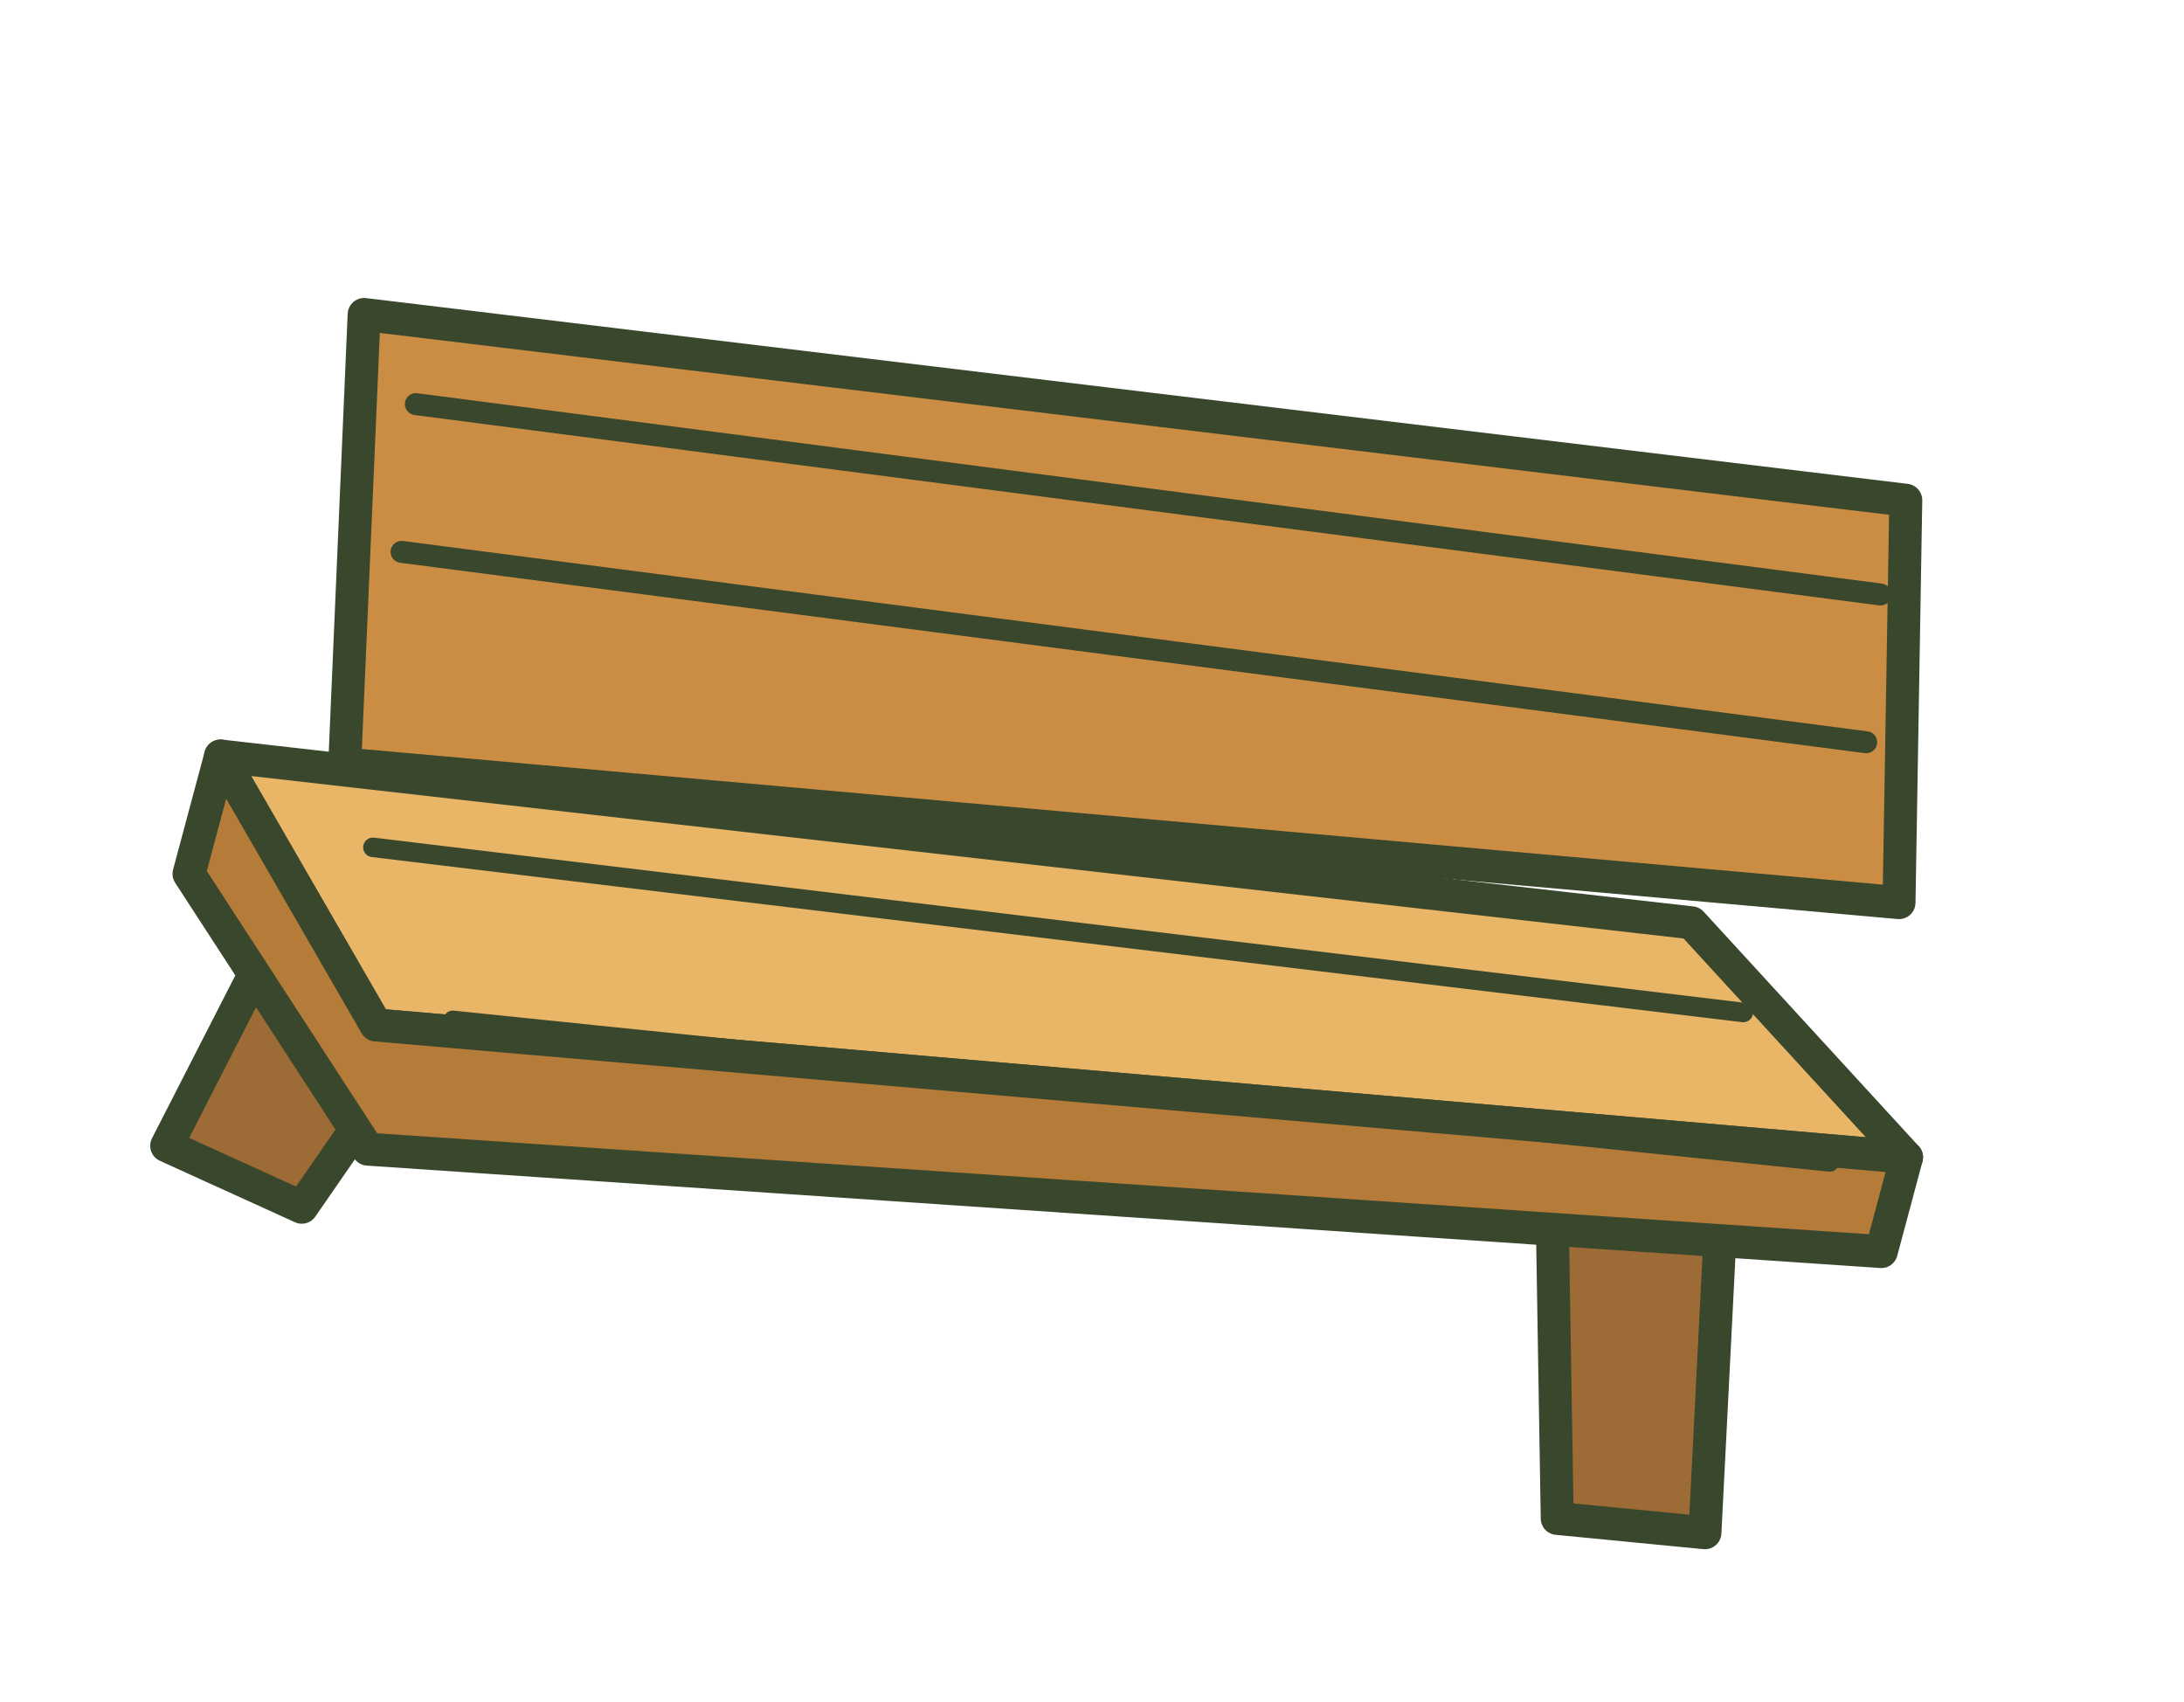
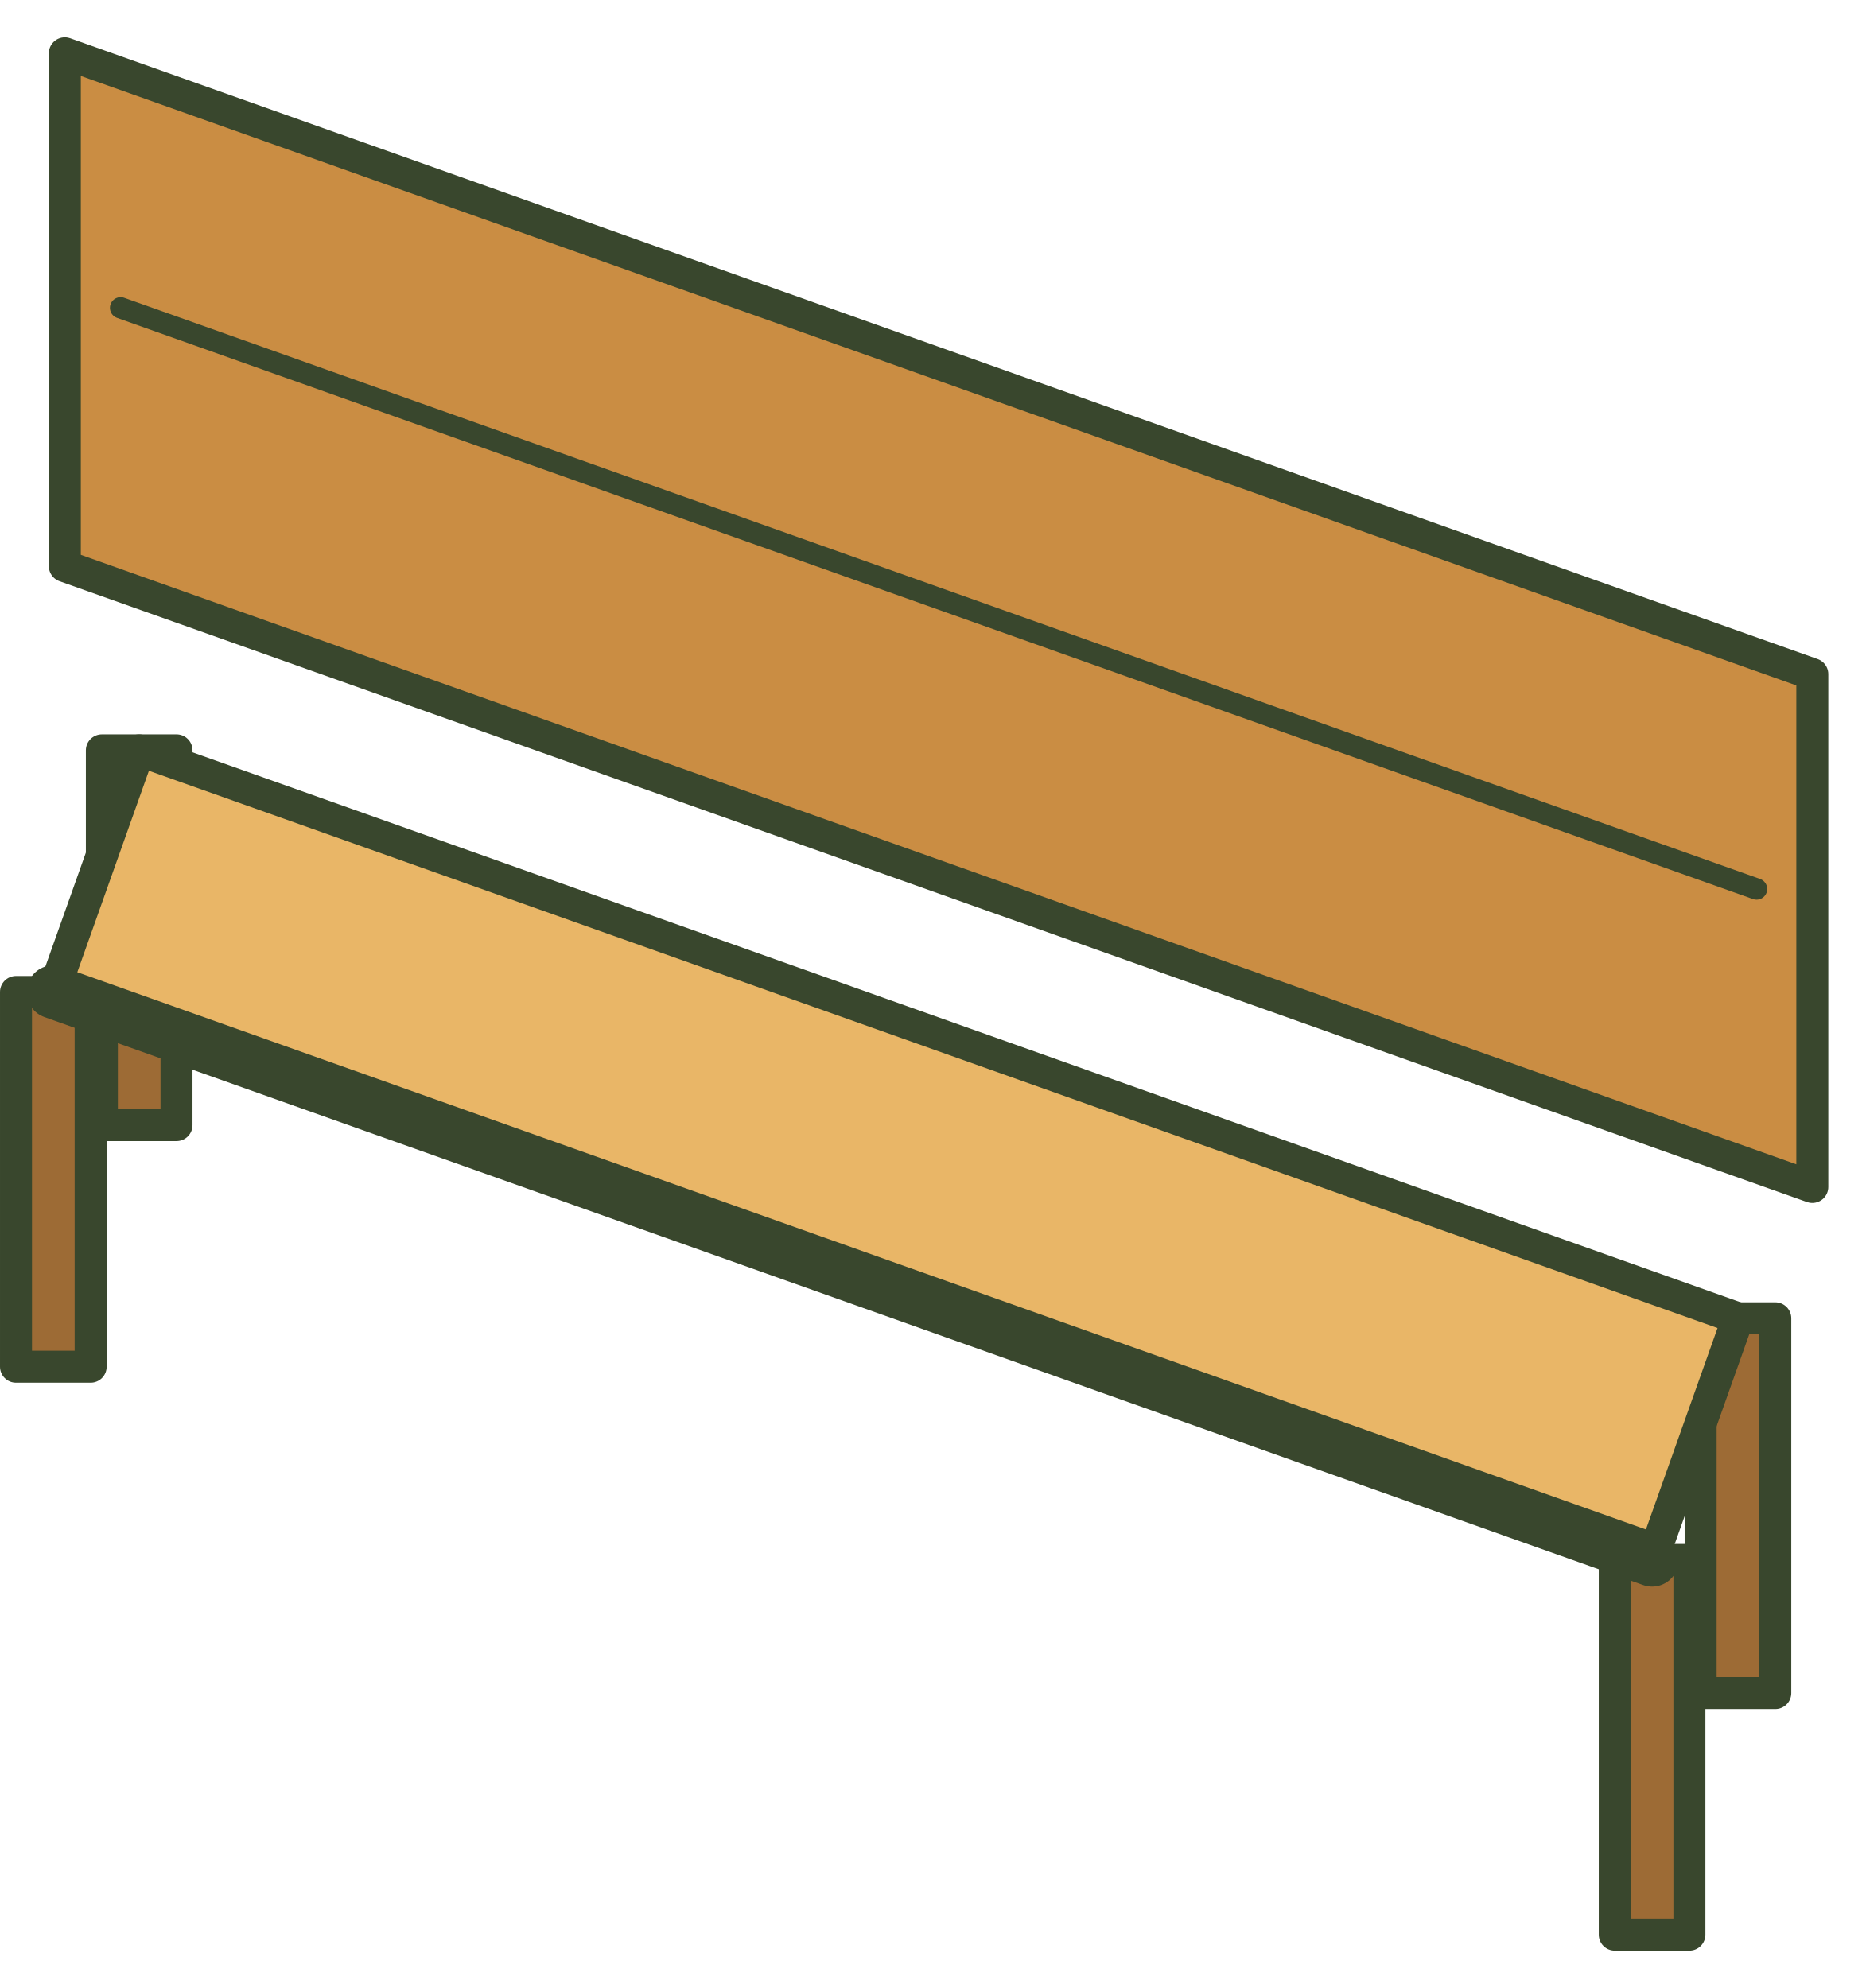
- <svg xmlns="http://www.w3.org/2000/svg" width="83.843" height="65.297" viewBox="-35.739 -55.721 83.843 65.297">
-   <g transform="rotate(15) translate(-37 -47.7722) scale(0.9367089 0.9367098)">
-     <g stroke="#39472d" stroke-width="1.35" stroke-linecap="round" stroke-linejoin="round">
-       <path d="M9 33 L6 47 L12 48 L17 34 M61 33 L65 47 L71 46 L68 32" fill="#9D6B35" />
-       <path d="M5 12 L68 3 L72 19 L9 30 Z" fill="#CA8D43" />
-       <path d="M8 15 L68 7 M9 21 L69 13" fill="none" stroke-width="0.9" />
-       <path d="M4 31 L64 22 L75 29 L13 40 Z" fill="#E9B667" />
-       <path d="M13 40 L75 29 L75 33 L14 45 L4 36 L4 31 Z" fill="#B57B39" />
-       <path d="M11 33 L67 25 M16 39 L72 30" fill="none" stroke-width="0.8" />
-     </g>
+ <svg xmlns="http://www.w3.org/2000/svg" width="69.977" height="74.585" viewBox="-33.594 -57.398 69.977 74.585">
+   <g stroke="#39472d" stroke-width="1.2" stroke-linejoin="round" stroke-linecap="round">
+     <path data-upright-leg="true" d="M-29.773 -15.187H-26.973V-29.247H-29.773Z" fill="#9D6B35" />
+     <path data-upright-leg="true" d="M30.194 6.122H32.994V-7.938H30.194Z" fill="#9D6B35" />
+     <path data-upright-leg="true" d="M26.973 15.187H29.773V1.127H26.973Z" fill="#9D6B35" />
+     <path data-upright-leg="true" d="M-32.994 -6.122H-30.194V-20.182H-32.994Z" fill="#9D6B35" />
+     <path d="M-31.162 -55.398L34.383 -32.106L34.383 -12.866L-31.162 -36.158Z" fill="#CA8D43" />
+     <path d="M-29.07 -45.849L32.291 -24.044" fill="none" stroke-width=".8" />
+     <path d="M-28.373 -29.247L31.594 -7.938L28.373 1.127L-31.594 -20.182Z" fill="#E9B667" />
+     <path d="M-31.594 -20.182L28.373 1.127" fill="none" stroke="#39472d" stroke-width="2" />
  </g>
</svg>
